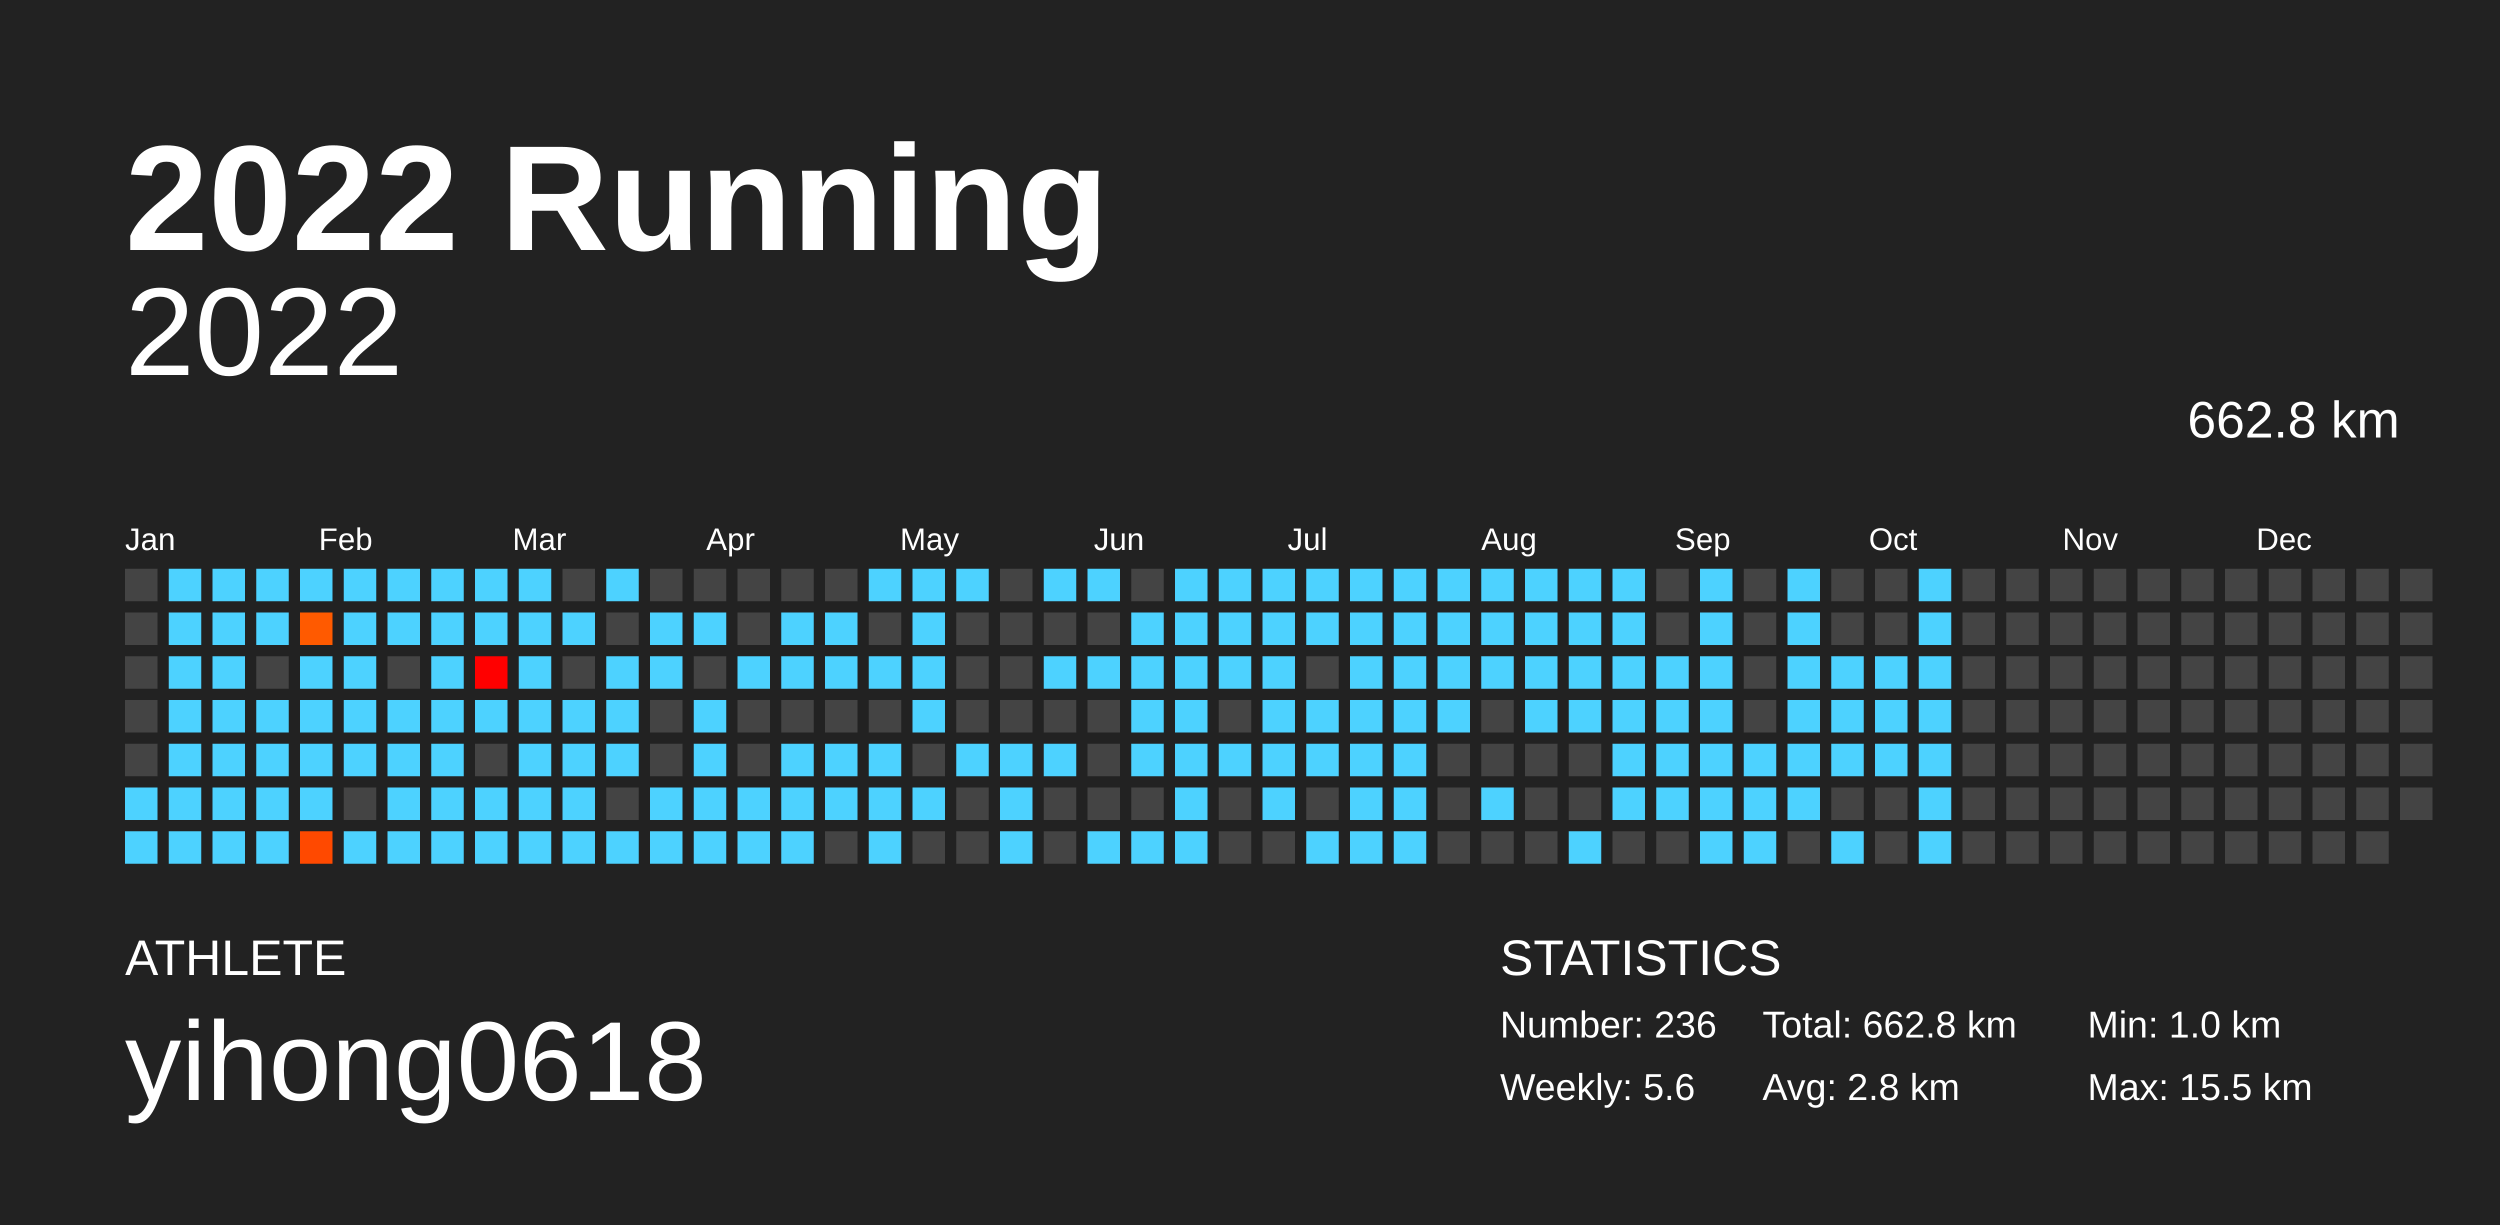
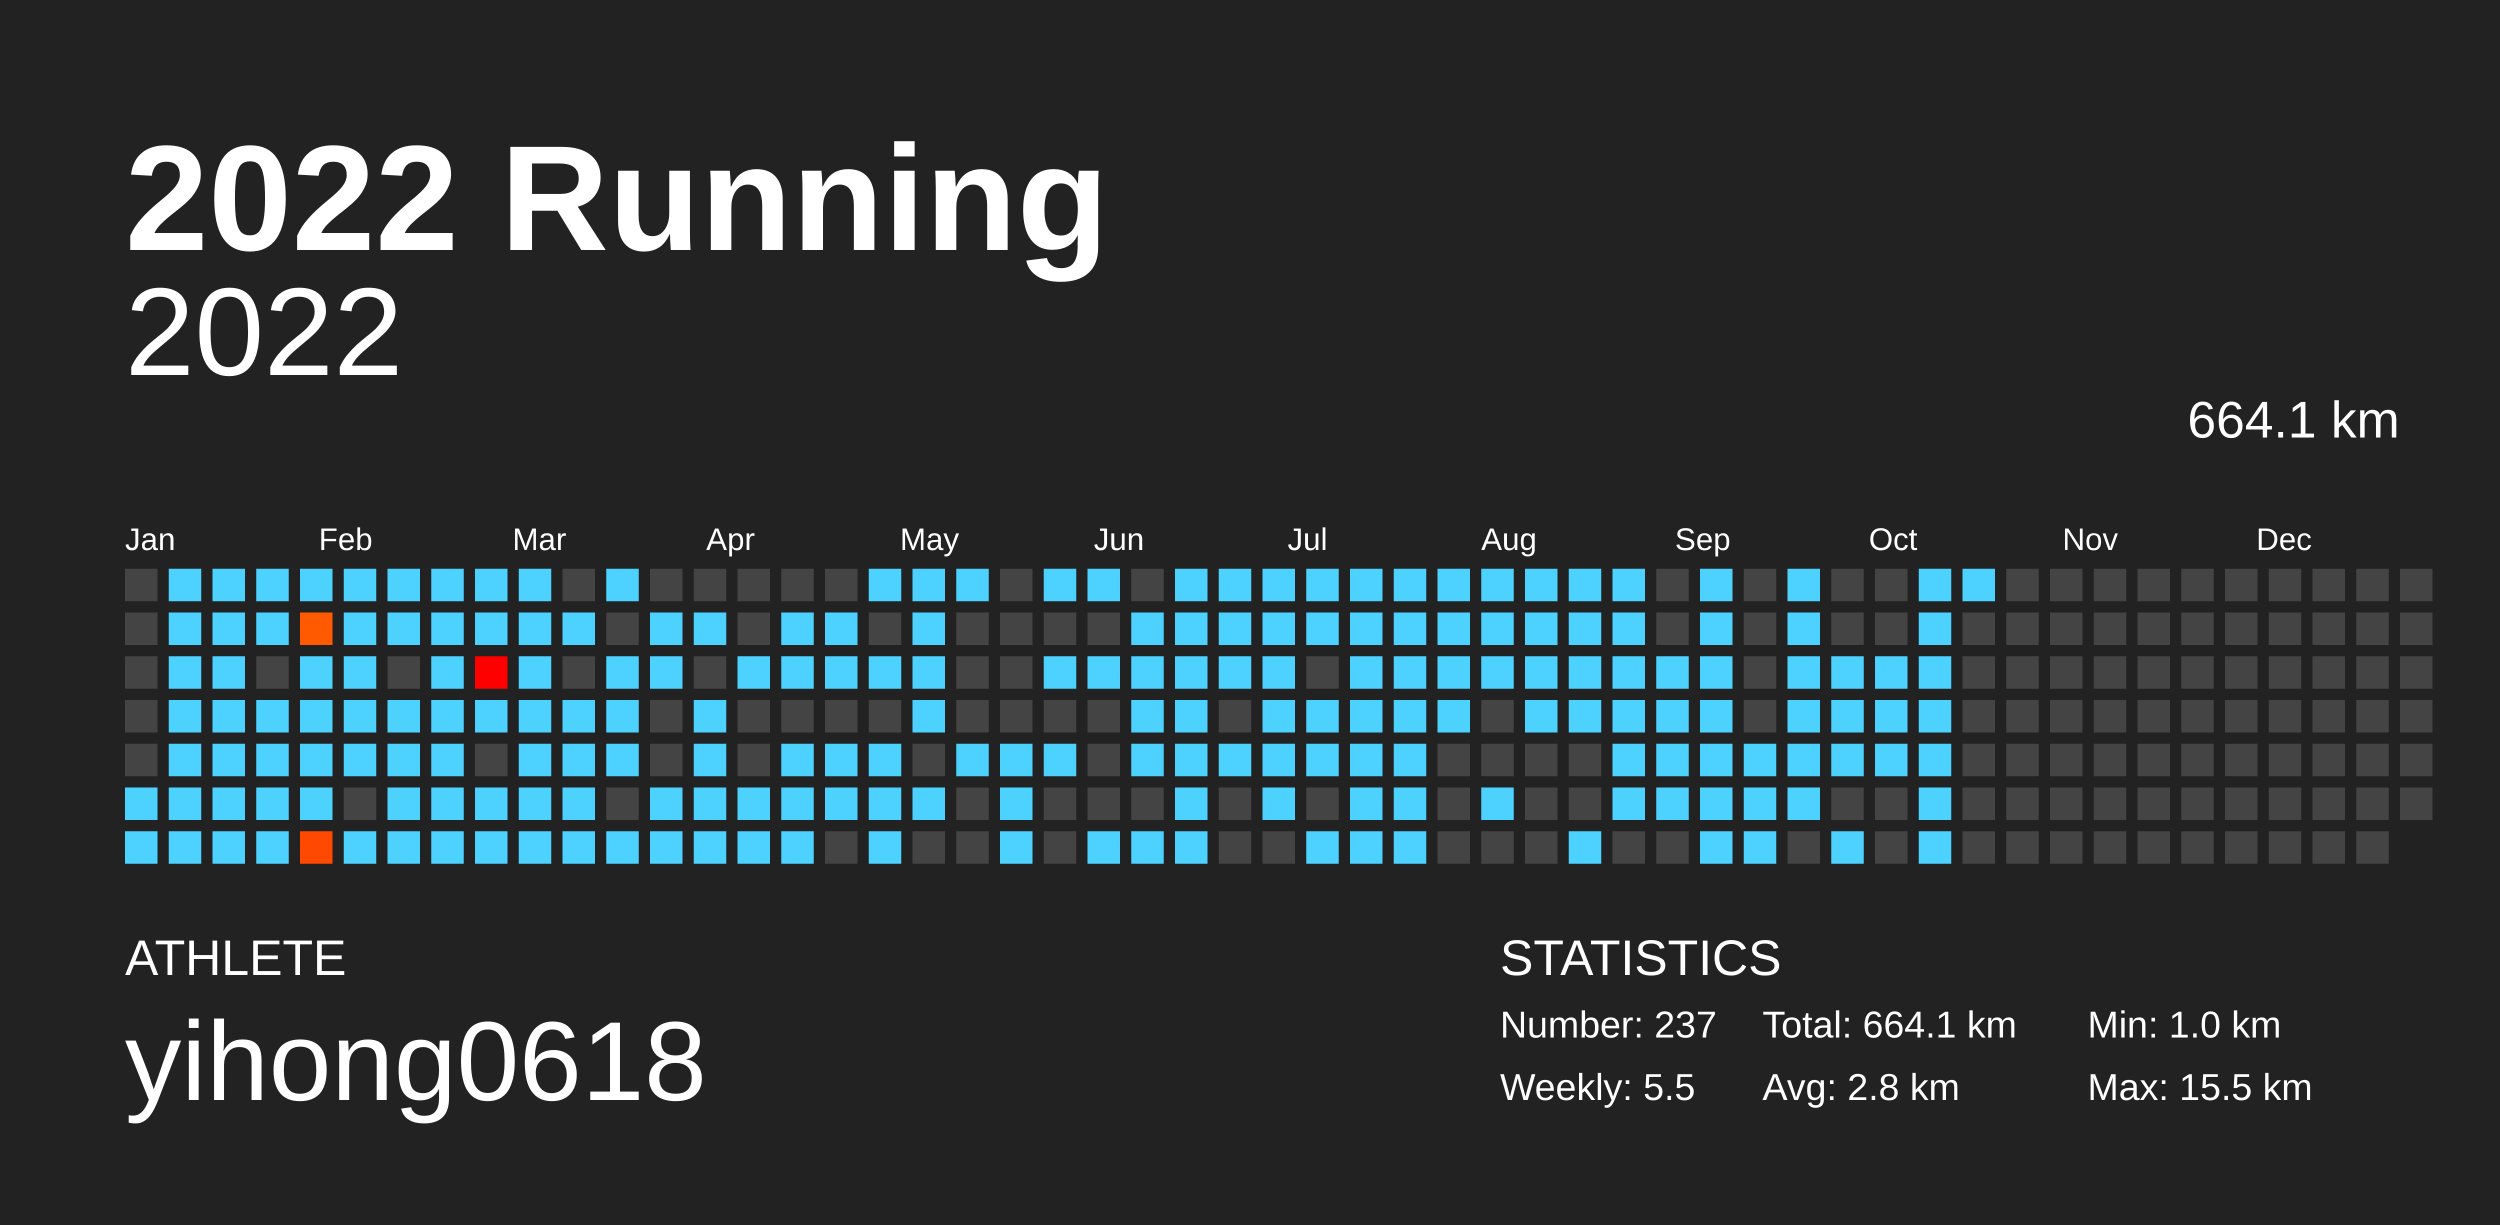
<svg xmlns="http://www.w3.org/2000/svg" baseProfile="full" height="98mm" version="1.1" viewBox="0,0,200,98" width="200mm">
  <defs />
  <rect fill="#222222" height="98" width="200" x="0" y="0" />
  <text fill="#FFFFFF" style="font-size:12px; font-family:Arial; font-weight:bold;" x="10" y="20">2022 Running</text>
  <text fill="#FFFFFF" style="font-size:4px; font-family:Arial" x="10" y="78">ATHLETE</text>
  <text fill="#FFFFFF" style="font-size:9px; font-family:Arial" x="10" y="88">yihong0618</text>
  <text fill="#FFFFFF" style="font-size:4px; font-family:Arial" x="120" y="78">STATISTICS</text>
-   <text fill="#FFFFFF" style="font-size:3px; font-family:Arial" x="120" y="83">Number: 236</text>
-   <text fill="#FFFFFF" style="font-size:3px; font-family:Arial" x="120" y="88">Weekly: 5.6</text>
-   <text fill="#FFFFFF" style="font-size:3px; font-family:Arial" x="141" y="83">Total: 662.8 km</text>
+   <text fill="#FFFFFF" style="font-size:3px; font-family:Arial" x="120" y="83">Number: 237</text>
+   <text fill="#FFFFFF" style="font-size:3px; font-family:Arial" x="120" y="88">Weekly: 5.5</text>
+   <text fill="#FFFFFF" style="font-size:3px; font-family:Arial" x="141" y="83">Total: 664.1 km</text>
  <text fill="#FFFFFF" style="font-size:3px; font-family:Arial" x="141" y="88">Avg: 2.8 km</text>
  <text fill="#FFFFFF" style="font-size:3px; font-family:Arial" x="167" y="83">Min: 1.0 km</text>
  <text fill="#FFFFFF" style="font-size:3px; font-family:Arial" x="167" y="88">Max: 15.5 km</text>
  <text alignment-baseline="hanging" fill="#FFFFFF" style="font-size:10.0px; font-family:Arial;" x="10" y="30">2022</text>
-   <text alignment-baseline="hanging" fill="#FFFFFF" style="font-size:4.125px; font-family:Arial;" x="175" y="35">662.8 km</text>
+   <text alignment-baseline="hanging" fill="#FFFFFF" style="font-size:4.125px; font-family:Arial;" x="175" y="35">664.1 km</text>
  <text fill="#FFFFFF" style="font-size:2.5px; font-family:Arial" x="10.0" y="44">Jan</text>
  <text fill="#FFFFFF" style="font-size:2.5px; font-family:Arial" x="25.5" y="44">Feb</text>
  <text fill="#FFFFFF" style="font-size:2.5px; font-family:Arial" x="41.0" y="44">Mar</text>
  <text fill="#FFFFFF" style="font-size:2.5px; font-family:Arial" x="56.5" y="44">Apr</text>
  <text fill="#FFFFFF" style="font-size:2.5px; font-family:Arial" x="72.0" y="44">May</text>
  <text fill="#FFFFFF" style="font-size:2.5px; font-family:Arial" x="87.5" y="44">Jun</text>
  <text fill="#FFFFFF" style="font-size:2.5px; font-family:Arial" x="103.0" y="44">Jul</text>
  <text fill="#FFFFFF" style="font-size:2.5px; font-family:Arial" x="118.5" y="44">Aug</text>
  <text fill="#FFFFFF" style="font-size:2.5px; font-family:Arial" x="134.0" y="44">Sep</text>
  <text fill="#FFFFFF" style="font-size:2.5px; font-family:Arial" x="149.5" y="44">Oct</text>
  <text fill="#FFFFFF" style="font-size:2.5px; font-family:Arial" x="165.0" y="44">Nov</text>
  <text fill="#FFFFFF" style="font-size:2.5px; font-family:Arial" x="180.5" y="44">Dec</text>
  <rect fill="#444444" height="2.6" width="2.6" x="10.0" y="45.5" />
  <rect fill="#444444" height="2.6" width="2.6" x="10.0" y="49.0" />
  <rect fill="#444444" height="2.6" width="2.6" x="10.0" y="52.5" />
  <rect fill="#444444" height="2.6" width="2.6" x="10.0" y="56.0" />
  <rect fill="#444444" height="2.6" width="2.6" x="10.0" y="59.5" />
  <rect fill="#4dd2ff" height="2.6" width="2.6" x="10.0" y="63.0" />
  <rect fill="#4dd2ff" height="2.6" width="2.6" x="10.0" y="66.5" />
  <rect fill="#4dd2ff" height="2.6" width="2.6" x="13.5" y="45.5" />
  <rect fill="#4dd2ff" height="2.6" width="2.6" x="13.5" y="49.0" />
  <rect fill="#4dd2ff" height="2.6" width="2.6" x="13.5" y="52.5" />
  <rect fill="#4dd2ff" height="2.6" width="2.6" x="13.5" y="56.0" />
  <rect fill="#4dd2ff" height="2.6" width="2.6" x="13.5" y="59.5" />
  <rect fill="#4dd2ff" height="2.6" width="2.6" x="13.5" y="63.0" />
  <rect fill="#4dd2ff" height="2.6" width="2.6" x="13.5" y="66.5" />
  <rect fill="#4dd2ff" height="2.6" width="2.6" x="17.0" y="45.5" />
  <rect fill="#4dd2ff" height="2.6" width="2.6" x="17.0" y="49.0" />
  <rect fill="#4dd2ff" height="2.6" width="2.6" x="17.0" y="52.5" />
  <rect fill="#4dd2ff" height="2.6" width="2.6" x="17.0" y="56.0" />
  <rect fill="#4dd2ff" height="2.6" width="2.6" x="17.0" y="59.5" />
  <rect fill="#4dd2ff" height="2.6" width="2.6" x="17.0" y="63.0" />
  <rect fill="#4dd2ff" height="2.6" width="2.6" x="17.0" y="66.5" />
  <rect fill="#4dd2ff" height="2.6" width="2.6" x="20.5" y="45.5" />
  <rect fill="#4dd2ff" height="2.6" width="2.6" x="20.5" y="49.0" />
  <rect fill="#444444" height="2.6" width="2.6" x="20.5" y="52.5" />
  <rect fill="#4dd2ff" height="2.6" width="2.6" x="20.5" y="56.0" />
  <rect fill="#4dd2ff" height="2.6" width="2.6" x="20.5" y="59.5" />
  <rect fill="#4dd2ff" height="2.6" width="2.6" x="20.5" y="63.0" />
  <rect fill="#4dd2ff" height="2.6" width="2.6" x="20.5" y="66.5" />
  <rect fill="#4dd2ff" height="2.6" width="2.6" x="24.0" y="45.5" />
  <rect fill="#ff5a00" height="2.6" width="2.6" x="24.0" y="49.0" />
  <rect fill="#4dd2ff" height="2.6" width="2.6" x="24.0" y="52.5" />
  <rect fill="#4dd2ff" height="2.6" width="2.6" x="24.0" y="56.0" />
  <rect fill="#4dd2ff" height="2.6" width="2.6" x="24.0" y="59.5" />
  <rect fill="#4dd2ff" height="2.6" width="2.6" x="24.0" y="63.0" />
  <rect fill="#ff4900" height="2.6" width="2.6" x="24.0" y="66.5" />
  <rect fill="#4dd2ff" height="2.6" width="2.6" x="27.5" y="45.5" />
  <rect fill="#4dd2ff" height="2.6" width="2.6" x="27.5" y="49.0" />
  <rect fill="#4dd2ff" height="2.6" width="2.6" x="27.5" y="52.5" />
  <rect fill="#4dd2ff" height="2.6" width="2.6" x="27.5" y="56.0" />
  <rect fill="#4dd2ff" height="2.6" width="2.6" x="27.5" y="59.5" />
  <rect fill="#444444" height="2.6" width="2.6" x="27.5" y="63.0" />
  <rect fill="#4dd2ff" height="2.6" width="2.6" x="27.5" y="66.5" />
  <rect fill="#4dd2ff" height="2.6" width="2.6" x="31.0" y="45.5" />
  <rect fill="#4dd2ff" height="2.6" width="2.6" x="31.0" y="49.0" />
  <rect fill="#444444" height="2.6" width="2.6" x="31.0" y="52.5" />
  <rect fill="#4dd2ff" height="2.6" width="2.6" x="31.0" y="56.0" />
  <rect fill="#4dd2ff" height="2.6" width="2.6" x="31.0" y="59.5" />
  <rect fill="#4dd2ff" height="2.6" width="2.6" x="31.0" y="63.0" />
  <rect fill="#4dd2ff" height="2.6" width="2.6" x="31.0" y="66.5" />
  <rect fill="#4dd2ff" height="2.6" width="2.6" x="34.5" y="45.5" />
  <rect fill="#4dd2ff" height="2.6" width="2.6" x="34.5" y="49.0" />
  <rect fill="#4dd2ff" height="2.6" width="2.6" x="34.5" y="52.5" />
  <rect fill="#4dd2ff" height="2.6" width="2.6" x="34.5" y="56.0" />
  <rect fill="#4dd2ff" height="2.6" width="2.6" x="34.5" y="59.5" />
  <rect fill="#4dd2ff" height="2.6" width="2.6" x="34.5" y="63.0" />
  <rect fill="#4dd2ff" height="2.6" width="2.6" x="34.5" y="66.5" />
  <rect fill="#4dd2ff" height="2.6" width="2.6" x="38.0" y="45.5" />
  <rect fill="#4dd2ff" height="2.6" width="2.6" x="38.0" y="49.0" />
  <rect fill="#ff0000" height="2.6" width="2.6" x="38.0" y="52.5" />
  <rect fill="#4dd2ff" height="2.6" width="2.6" x="38.0" y="56.0" />
  <rect fill="#444444" height="2.6" width="2.6" x="38.0" y="59.5" />
  <rect fill="#4dd2ff" height="2.6" width="2.6" x="38.0" y="63.0" />
  <rect fill="#4dd2ff" height="2.6" width="2.6" x="38.0" y="66.5" />
  <rect fill="#4dd2ff" height="2.6" width="2.6" x="41.5" y="45.5" />
  <rect fill="#4dd2ff" height="2.6" width="2.6" x="41.5" y="49.0" />
  <rect fill="#4dd2ff" height="2.6" width="2.6" x="41.5" y="52.5" />
  <rect fill="#4dd2ff" height="2.6" width="2.6" x="41.5" y="56.0" />
  <rect fill="#4dd2ff" height="2.6" width="2.6" x="41.5" y="59.5" />
  <rect fill="#4dd2ff" height="2.6" width="2.6" x="41.5" y="63.0" />
  <rect fill="#4dd2ff" height="2.6" width="2.6" x="41.5" y="66.5" />
  <rect fill="#444444" height="2.6" width="2.6" x="45.0" y="45.5" />
  <rect fill="#4dd2ff" height="2.6" width="2.6" x="45.0" y="49.0" />
  <rect fill="#444444" height="2.6" width="2.6" x="45.0" y="52.5" />
  <rect fill="#4dd2ff" height="2.6" width="2.6" x="45.0" y="56.0" />
  <rect fill="#4dd2ff" height="2.6" width="2.6" x="45.0" y="59.5" />
  <rect fill="#4dd2ff" height="2.6" width="2.6" x="45.0" y="63.0" />
  <rect fill="#4dd2ff" height="2.6" width="2.6" x="45.0" y="66.5" />
  <rect fill="#4dd2ff" height="2.6" width="2.6" x="48.5" y="45.5" />
  <rect fill="#444444" height="2.6" width="2.6" x="48.5" y="49.0" />
  <rect fill="#4dd2ff" height="2.6" width="2.6" x="48.5" y="52.5" />
  <rect fill="#4dd2ff" height="2.6" width="2.6" x="48.5" y="56.0" />
  <rect fill="#4dd2ff" height="2.6" width="2.6" x="48.5" y="59.5" />
  <rect fill="#444444" height="2.6" width="2.6" x="48.5" y="63.0" />
  <rect fill="#4dd2ff" height="2.6" width="2.6" x="48.5" y="66.5" />
  <rect fill="#444444" height="2.6" width="2.6" x="52.0" y="45.5" />
  <rect fill="#4dd2ff" height="2.6" width="2.6" x="52.0" y="49.0" />
  <rect fill="#4dd2ff" height="2.6" width="2.6" x="52.0" y="52.5" />
  <rect fill="#444444" height="2.6" width="2.6" x="52.0" y="56.0" />
  <rect fill="#444444" height="2.6" width="2.6" x="52.0" y="59.5" />
  <rect fill="#4dd2ff" height="2.6" width="2.6" x="52.0" y="63.0" />
  <rect fill="#4dd2ff" height="2.6" width="2.6" x="52.0" y="66.5" />
  <rect fill="#444444" height="2.6" width="2.6" x="55.5" y="45.5" />
  <rect fill="#4dd2ff" height="2.6" width="2.6" x="55.5" y="49.0" />
  <rect fill="#444444" height="2.6" width="2.6" x="55.5" y="52.5" />
  <rect fill="#4dd2ff" height="2.6" width="2.6" x="55.5" y="56.0" />
  <rect fill="#4dd2ff" height="2.6" width="2.6" x="55.5" y="59.5" />
  <rect fill="#4dd2ff" height="2.6" width="2.6" x="55.5" y="63.0" />
  <rect fill="#4dd2ff" height="2.6" width="2.6" x="55.5" y="66.5" />
  <rect fill="#444444" height="2.6" width="2.6" x="59.0" y="45.5" />
  <rect fill="#444444" height="2.6" width="2.6" x="59.0" y="49.0" />
  <rect fill="#4dd2ff" height="2.6" width="2.6" x="59.0" y="52.5" />
  <rect fill="#444444" height="2.6" width="2.6" x="59.0" y="56.0" />
  <rect fill="#444444" height="2.6" width="2.6" x="59.0" y="59.5" />
  <rect fill="#4dd2ff" height="2.6" width="2.6" x="59.0" y="63.0" />
  <rect fill="#4dd2ff" height="2.6" width="2.6" x="59.0" y="66.5" />
  <rect fill="#444444" height="2.6" width="2.6" x="62.5" y="45.5" />
  <rect fill="#4dd2ff" height="2.6" width="2.6" x="62.5" y="49.0" />
  <rect fill="#4dd2ff" height="2.6" width="2.6" x="62.5" y="52.5" />
  <rect fill="#444444" height="2.6" width="2.6" x="62.5" y="56.0" />
  <rect fill="#4dd2ff" height="2.6" width="2.6" x="62.5" y="59.5" />
  <rect fill="#4dd2ff" height="2.6" width="2.6" x="62.5" y="63.0" />
  <rect fill="#4dd2ff" height="2.6" width="2.6" x="62.5" y="66.5" />
  <rect fill="#444444" height="2.6" width="2.6" x="66.0" y="45.5" />
  <rect fill="#4dd2ff" height="2.6" width="2.6" x="66.0" y="49.0" />
  <rect fill="#4dd2ff" height="2.6" width="2.6" x="66.0" y="52.5" />
  <rect fill="#444444" height="2.6" width="2.6" x="66.0" y="56.0" />
  <rect fill="#4dd2ff" height="2.6" width="2.6" x="66.0" y="59.5" />
  <rect fill="#4dd2ff" height="2.6" width="2.6" x="66.0" y="63.0" />
  <rect fill="#444444" height="2.6" width="2.6" x="66.0" y="66.5" />
  <rect fill="#4dd2ff" height="2.6" width="2.6" x="69.5" y="45.5" />
  <rect fill="#444444" height="2.6" width="2.6" x="69.5" y="49.0" />
  <rect fill="#4dd2ff" height="2.6" width="2.6" x="69.5" y="52.5" />
  <rect fill="#444444" height="2.6" width="2.6" x="69.5" y="56.0" />
  <rect fill="#4dd2ff" height="2.6" width="2.6" x="69.5" y="59.5" />
  <rect fill="#4dd2ff" height="2.6" width="2.6" x="69.5" y="63.0" />
  <rect fill="#4dd2ff" height="2.6" width="2.6" x="69.5" y="66.5" />
  <rect fill="#4dd2ff" height="2.6" width="2.6" x="73.0" y="45.5" />
  <rect fill="#4dd2ff" height="2.6" width="2.6" x="73.0" y="49.0" />
  <rect fill="#4dd2ff" height="2.6" width="2.6" x="73.0" y="52.5" />
  <rect fill="#4dd2ff" height="2.6" width="2.6" x="73.0" y="56.0" />
  <rect fill="#444444" height="2.6" width="2.6" x="73.0" y="59.5" />
  <rect fill="#4dd2ff" height="2.6" width="2.6" x="73.0" y="63.0" />
  <rect fill="#444444" height="2.6" width="2.6" x="73.0" y="66.5" />
  <rect fill="#4dd2ff" height="2.6" width="2.6" x="76.5" y="45.5" />
  <rect fill="#444444" height="2.6" width="2.6" x="76.5" y="49.0" />
  <rect fill="#444444" height="2.6" width="2.6" x="76.5" y="52.5" />
  <rect fill="#444444" height="2.6" width="2.6" x="76.5" y="56.0" />
  <rect fill="#4dd2ff" height="2.6" width="2.6" x="76.5" y="59.5" />
  <rect fill="#444444" height="2.6" width="2.6" x="76.5" y="63.0" />
  <rect fill="#444444" height="2.6" width="2.6" x="76.5" y="66.5" />
  <rect fill="#444444" height="2.6" width="2.6" x="80.0" y="45.5" />
  <rect fill="#444444" height="2.6" width="2.6" x="80.0" y="49.0" />
  <rect fill="#444444" height="2.6" width="2.6" x="80.0" y="52.5" />
  <rect fill="#444444" height="2.6" width="2.6" x="80.0" y="56.0" />
  <rect fill="#4dd2ff" height="2.6" width="2.6" x="80.0" y="59.5" />
  <rect fill="#4dd2ff" height="2.6" width="2.6" x="80.0" y="63.0" />
  <rect fill="#4dd2ff" height="2.6" width="2.6" x="80.0" y="66.5" />
  <rect fill="#4dd2ff" height="2.6" width="2.6" x="83.5" y="45.5" />
  <rect fill="#444444" height="2.6" width="2.6" x="83.5" y="49.0" />
  <rect fill="#4dd2ff" height="2.6" width="2.6" x="83.5" y="52.5" />
  <rect fill="#444444" height="2.6" width="2.6" x="83.5" y="56.0" />
  <rect fill="#4dd2ff" height="2.6" width="2.6" x="83.5" y="59.5" />
  <rect fill="#444444" height="2.6" width="2.6" x="83.5" y="63.0" />
  <rect fill="#444444" height="2.6" width="2.6" x="83.5" y="66.5" />
  <rect fill="#4dd2ff" height="2.6" width="2.6" x="87.0" y="45.5" />
  <rect fill="#444444" height="2.6" width="2.6" x="87.0" y="49.0" />
  <rect fill="#4dd2ff" height="2.6" width="2.6" x="87.0" y="52.5" />
  <rect fill="#444444" height="2.6" width="2.6" x="87.0" y="56.0" />
  <rect fill="#444444" height="2.6" width="2.6" x="87.0" y="59.5" />
  <rect fill="#444444" height="2.6" width="2.6" x="87.0" y="63.0" />
  <rect fill="#4dd2ff" height="2.6" width="2.6" x="87.0" y="66.5" />
  <rect fill="#444444" height="2.6" width="2.6" x="90.5" y="45.5" />
  <rect fill="#4dd2ff" height="2.6" width="2.6" x="90.5" y="49.0" />
  <rect fill="#4dd2ff" height="2.6" width="2.6" x="90.5" y="52.5" />
  <rect fill="#4dd2ff" height="2.6" width="2.6" x="90.5" y="56.0" />
  <rect fill="#4dd2ff" height="2.6" width="2.6" x="90.5" y="59.5" />
  <rect fill="#444444" height="2.6" width="2.6" x="90.5" y="63.0" />
  <rect fill="#4dd2ff" height="2.6" width="2.6" x="90.5" y="66.5" />
  <rect fill="#4dd2ff" height="2.6" width="2.6" x="94.0" y="45.5" />
  <rect fill="#4dd2ff" height="2.6" width="2.6" x="94.0" y="49.0" />
  <rect fill="#4dd2ff" height="2.6" width="2.6" x="94.0" y="52.5" />
  <rect fill="#4dd2ff" height="2.6" width="2.6" x="94.0" y="56.0" />
  <rect fill="#4dd2ff" height="2.6" width="2.6" x="94.0" y="59.5" />
  <rect fill="#4dd2ff" height="2.6" width="2.6" x="94.0" y="63.0" />
  <rect fill="#4dd2ff" height="2.6" width="2.6" x="94.0" y="66.5" />
  <rect fill="#4dd2ff" height="2.6" width="2.6" x="97.5" y="45.5" />
  <rect fill="#4dd2ff" height="2.6" width="2.6" x="97.5" y="49.0" />
  <rect fill="#4dd2ff" height="2.6" width="2.6" x="97.5" y="52.5" />
  <rect fill="#444444" height="2.6" width="2.6" x="97.5" y="56.0" />
  <rect fill="#4dd2ff" height="2.6" width="2.6" x="97.5" y="59.5" />
  <rect fill="#444444" height="2.6" width="2.6" x="97.5" y="63.0" />
  <rect fill="#444444" height="2.6" width="2.6" x="97.5" y="66.5" />
  <rect fill="#4dd2ff" height="2.6" width="2.6" x="101.0" y="45.5" />
  <rect fill="#4dd2ff" height="2.6" width="2.6" x="101.0" y="49.0" />
  <rect fill="#4dd2ff" height="2.6" width="2.6" x="101.0" y="52.5" />
  <rect fill="#4dd2ff" height="2.6" width="2.6" x="101.0" y="56.0" />
  <rect fill="#4dd2ff" height="2.6" width="2.6" x="101.0" y="59.5" />
  <rect fill="#4dd2ff" height="2.6" width="2.6" x="101.0" y="63.0" />
  <rect fill="#444444" height="2.6" width="2.6" x="101.0" y="66.5" />
  <rect fill="#4dd2ff" height="2.6" width="2.6" x="104.5" y="45.5" />
  <rect fill="#4dd2ff" height="2.6" width="2.6" x="104.5" y="49.0" />
  <rect fill="#444444" height="2.6" width="2.6" x="104.5" y="52.5" />
  <rect fill="#4dd2ff" height="2.6" width="2.6" x="104.5" y="56.0" />
  <rect fill="#4dd2ff" height="2.6" width="2.6" x="104.5" y="59.5" />
  <rect fill="#444444" height="2.6" width="2.6" x="104.5" y="63.0" />
  <rect fill="#4dd2ff" height="2.6" width="2.6" x="104.5" y="66.5" />
  <rect fill="#4dd2ff" height="2.6" width="2.6" x="108.0" y="45.5" />
  <rect fill="#4dd2ff" height="2.6" width="2.6" x="108.0" y="49.0" />
  <rect fill="#4dd2ff" height="2.6" width="2.6" x="108.0" y="52.5" />
  <rect fill="#4dd2ff" height="2.6" width="2.6" x="108.0" y="56.0" />
  <rect fill="#4dd2ff" height="2.6" width="2.6" x="108.0" y="59.5" />
  <rect fill="#4dd2ff" height="2.6" width="2.6" x="108.0" y="63.0" />
  <rect fill="#4dd2ff" height="2.6" width="2.6" x="108.0" y="66.5" />
  <rect fill="#4dd2ff" height="2.6" width="2.6" x="111.5" y="45.5" />
  <rect fill="#4dd2ff" height="2.6" width="2.6" x="111.5" y="49.0" />
  <rect fill="#4dd2ff" height="2.6" width="2.6" x="111.5" y="52.5" />
  <rect fill="#4dd2ff" height="2.6" width="2.6" x="111.5" y="56.0" />
  <rect fill="#4dd2ff" height="2.6" width="2.6" x="111.5" y="59.5" />
  <rect fill="#4dd2ff" height="2.6" width="2.6" x="111.5" y="63.0" />
  <rect fill="#4dd2ff" height="2.6" width="2.6" x="111.5" y="66.5" />
  <rect fill="#4dd2ff" height="2.6" width="2.6" x="115.0" y="45.5" />
  <rect fill="#4dd2ff" height="2.6" width="2.6" x="115.0" y="49.0" />
  <rect fill="#4dd2ff" height="2.6" width="2.6" x="115.0" y="52.5" />
  <rect fill="#4dd2ff" height="2.6" width="2.6" x="115.0" y="56.0" />
  <rect fill="#444444" height="2.6" width="2.6" x="115.0" y="59.5" />
  <rect fill="#444444" height="2.6" width="2.6" x="115.0" y="63.0" />
  <rect fill="#444444" height="2.6" width="2.6" x="115.0" y="66.5" />
  <rect fill="#4dd2ff" height="2.6" width="2.6" x="118.5" y="45.5" />
  <rect fill="#4dd2ff" height="2.6" width="2.6" x="118.5" y="49.0" />
  <rect fill="#4dd2ff" height="2.6" width="2.6" x="118.5" y="52.5" />
  <rect fill="#444444" height="2.6" width="2.6" x="118.5" y="56.0" />
  <rect fill="#444444" height="2.6" width="2.6" x="118.5" y="59.5" />
  <rect fill="#4dd2ff" height="2.6" width="2.6" x="118.5" y="63.0" />
  <rect fill="#444444" height="2.6" width="2.6" x="118.5" y="66.5" />
  <rect fill="#4dd2ff" height="2.6" width="2.6" x="122.0" y="45.5" />
  <rect fill="#4dd2ff" height="2.6" width="2.6" x="122.0" y="49.0" />
  <rect fill="#4dd2ff" height="2.6" width="2.6" x="122.0" y="52.5" />
  <rect fill="#4dd2ff" height="2.6" width="2.6" x="122.0" y="56.0" />
  <rect fill="#444444" height="2.6" width="2.6" x="122.0" y="59.5" />
  <rect fill="#444444" height="2.6" width="2.6" x="122.0" y="63.0" />
  <rect fill="#444444" height="2.6" width="2.6" x="122.0" y="66.5" />
  <rect fill="#4dd2ff" height="2.6" width="2.6" x="125.5" y="45.5" />
  <rect fill="#4dd2ff" height="2.6" width="2.6" x="125.5" y="49.0" />
  <rect fill="#4dd2ff" height="2.6" width="2.6" x="125.5" y="52.5" />
  <rect fill="#4dd2ff" height="2.6" width="2.6" x="125.5" y="56.0" />
  <rect fill="#444444" height="2.6" width="2.6" x="125.5" y="59.5" />
  <rect fill="#444444" height="2.6" width="2.6" x="125.5" y="63.0" />
  <rect fill="#4dd2ff" height="2.6" width="2.6" x="125.5" y="66.5" />
  <rect fill="#4dd2ff" height="2.6" width="2.6" x="129.0" y="45.5" />
  <rect fill="#4dd2ff" height="2.6" width="2.6" x="129.0" y="49.0" />
  <rect fill="#4dd2ff" height="2.6" width="2.6" x="129.0" y="52.5" />
  <rect fill="#4dd2ff" height="2.6" width="2.6" x="129.0" y="56.0" />
  <rect fill="#4dd2ff" height="2.6" width="2.6" x="129.0" y="59.5" />
  <rect fill="#4dd2ff" height="2.6" width="2.6" x="129.0" y="63.0" />
  <rect fill="#444444" height="2.6" width="2.6" x="129.0" y="66.5" />
  <rect fill="#444444" height="2.6" width="2.6" x="132.5" y="45.5" />
  <rect fill="#444444" height="2.6" width="2.6" x="132.5" y="49.0" />
  <rect fill="#4dd2ff" height="2.6" width="2.6" x="132.5" y="52.5" />
  <rect fill="#4dd2ff" height="2.6" width="2.6" x="132.5" y="56.0" />
  <rect fill="#4dd2ff" height="2.6" width="2.6" x="132.5" y="59.5" />
  <rect fill="#4dd2ff" height="2.6" width="2.6" x="132.5" y="63.0" />
  <rect fill="#444444" height="2.6" width="2.6" x="132.5" y="66.5" />
  <rect fill="#4dd2ff" height="2.6" width="2.6" x="136.0" y="45.5" />
  <rect fill="#4dd2ff" height="2.6" width="2.6" x="136.0" y="49.0" />
  <rect fill="#4dd2ff" height="2.6" width="2.6" x="136.0" y="52.5" />
  <rect fill="#4dd2ff" height="2.6" width="2.6" x="136.0" y="56.0" />
  <rect fill="#4dd2ff" height="2.6" width="2.6" x="136.0" y="59.5" />
  <rect fill="#4dd2ff" height="2.6" width="2.6" x="136.0" y="63.0" />
  <rect fill="#4dd2ff" height="2.6" width="2.6" x="136.0" y="66.5" />
  <rect fill="#444444" height="2.6" width="2.6" x="139.5" y="45.5" />
  <rect fill="#444444" height="2.6" width="2.6" x="139.5" y="49.0" />
  <rect fill="#444444" height="2.6" width="2.6" x="139.5" y="52.5" />
  <rect fill="#444444" height="2.6" width="2.6" x="139.5" y="56.0" />
  <rect fill="#4dd2ff" height="2.6" width="2.6" x="139.5" y="59.5" />
  <rect fill="#4dd2ff" height="2.6" width="2.6" x="139.5" y="63.0" />
  <rect fill="#4dd2ff" height="2.6" width="2.6" x="139.5" y="66.5" />
  <rect fill="#4dd2ff" height="2.6" width="2.6" x="143.0" y="45.5" />
  <rect fill="#4dd2ff" height="2.6" width="2.6" x="143.0" y="49.0" />
  <rect fill="#4dd2ff" height="2.6" width="2.6" x="143.0" y="52.5" />
  <rect fill="#4dd2ff" height="2.6" width="2.6" x="143.0" y="56.0" />
  <rect fill="#4dd2ff" height="2.6" width="2.6" x="143.0" y="59.5" />
  <rect fill="#4dd2ff" height="2.6" width="2.6" x="143.0" y="63.0" />
  <rect fill="#444444" height="2.6" width="2.6" x="143.0" y="66.5" />
  <rect fill="#444444" height="2.6" width="2.6" x="146.5" y="45.5" />
  <rect fill="#444444" height="2.6" width="2.6" x="146.5" y="49.0" />
  <rect fill="#4dd2ff" height="2.6" width="2.6" x="146.5" y="52.5" />
  <rect fill="#4dd2ff" height="2.6" width="2.6" x="146.5" y="56.0" />
  <rect fill="#4dd2ff" height="2.6" width="2.6" x="146.5" y="59.5" />
  <rect fill="#444444" height="2.6" width="2.6" x="146.5" y="63.0" />
  <rect fill="#4dd2ff" height="2.6" width="2.6" x="146.5" y="66.5" />
  <rect fill="#444444" height="2.6" width="2.6" x="150.0" y="45.5" />
  <rect fill="#444444" height="2.6" width="2.6" x="150.0" y="49.0" />
  <rect fill="#4dd2ff" height="2.6" width="2.6" x="150.0" y="52.5" />
  <rect fill="#4dd2ff" height="2.6" width="2.6" x="150.0" y="56.0" />
  <rect fill="#4dd2ff" height="2.6" width="2.6" x="150.0" y="59.5" />
  <rect fill="#444444" height="2.6" width="2.6" x="150.0" y="63.0" />
  <rect fill="#444444" height="2.6" width="2.6" x="150.0" y="66.5" />
  <rect fill="#4dd2ff" height="2.6" width="2.6" x="153.5" y="45.5" />
  <rect fill="#4dd2ff" height="2.6" width="2.6" x="153.5" y="49.0" />
  <rect fill="#4dd2ff" height="2.6" width="2.6" x="153.5" y="52.5" />
  <rect fill="#4dd2ff" height="2.6" width="2.6" x="153.5" y="56.0" />
  <rect fill="#4dd2ff" height="2.6" width="2.6" x="153.5" y="59.5" />
  <rect fill="#4dd2ff" height="2.6" width="2.6" x="153.5" y="63.0" />
  <rect fill="#4dd2ff" height="2.6" width="2.6" x="153.5" y="66.5" />
-   <rect fill="#444444" height="2.6" width="2.6" x="157.0" y="45.5" />
+   <rect fill="#4dd2ff" height="2.6" width="2.6" x="157.0" y="45.5" />
  <rect fill="#444444" height="2.6" width="2.6" x="157.0" y="49.0" />
  <rect fill="#444444" height="2.6" width="2.6" x="157.0" y="52.5" />
  <rect fill="#444444" height="2.6" width="2.6" x="157.0" y="56.0" />
  <rect fill="#444444" height="2.6" width="2.6" x="157.0" y="59.5" />
  <rect fill="#444444" height="2.6" width="2.6" x="157.0" y="63.0" />
  <rect fill="#444444" height="2.6" width="2.6" x="157.0" y="66.5" />
  <rect fill="#444444" height="2.6" width="2.6" x="160.5" y="45.5" />
  <rect fill="#444444" height="2.6" width="2.6" x="160.5" y="49.0" />
  <rect fill="#444444" height="2.6" width="2.6" x="160.5" y="52.5" />
  <rect fill="#444444" height="2.6" width="2.6" x="160.5" y="56.0" />
  <rect fill="#444444" height="2.6" width="2.6" x="160.5" y="59.5" />
  <rect fill="#444444" height="2.6" width="2.6" x="160.5" y="63.0" />
  <rect fill="#444444" height="2.6" width="2.6" x="160.5" y="66.5" />
  <rect fill="#444444" height="2.6" width="2.6" x="164.0" y="45.5" />
  <rect fill="#444444" height="2.6" width="2.6" x="164.0" y="49.0" />
  <rect fill="#444444" height="2.6" width="2.6" x="164.0" y="52.5" />
  <rect fill="#444444" height="2.6" width="2.6" x="164.0" y="56.0" />
  <rect fill="#444444" height="2.6" width="2.6" x="164.0" y="59.5" />
  <rect fill="#444444" height="2.6" width="2.6" x="164.0" y="63.0" />
  <rect fill="#444444" height="2.6" width="2.6" x="164.0" y="66.5" />
  <rect fill="#444444" height="2.6" width="2.6" x="167.5" y="45.5" />
  <rect fill="#444444" height="2.6" width="2.6" x="167.5" y="49.0" />
  <rect fill="#444444" height="2.6" width="2.6" x="167.5" y="52.5" />
  <rect fill="#444444" height="2.6" width="2.6" x="167.5" y="56.0" />
  <rect fill="#444444" height="2.6" width="2.6" x="167.5" y="59.5" />
  <rect fill="#444444" height="2.6" width="2.6" x="167.5" y="63.0" />
  <rect fill="#444444" height="2.6" width="2.6" x="167.5" y="66.5" />
  <rect fill="#444444" height="2.6" width="2.6" x="171.0" y="45.5" />
  <rect fill="#444444" height="2.6" width="2.6" x="171.0" y="49.0" />
  <rect fill="#444444" height="2.6" width="2.6" x="171.0" y="52.5" />
  <rect fill="#444444" height="2.6" width="2.6" x="171.0" y="56.0" />
  <rect fill="#444444" height="2.6" width="2.6" x="171.0" y="59.5" />
  <rect fill="#444444" height="2.6" width="2.6" x="171.0" y="63.0" />
  <rect fill="#444444" height="2.6" width="2.6" x="171.0" y="66.5" />
  <rect fill="#444444" height="2.6" width="2.6" x="174.5" y="45.5" />
  <rect fill="#444444" height="2.6" width="2.6" x="174.5" y="49.0" />
  <rect fill="#444444" height="2.6" width="2.6" x="174.5" y="52.5" />
  <rect fill="#444444" height="2.6" width="2.6" x="174.5" y="56.0" />
  <rect fill="#444444" height="2.6" width="2.6" x="174.5" y="59.5" />
  <rect fill="#444444" height="2.6" width="2.6" x="174.5" y="63.0" />
  <rect fill="#444444" height="2.6" width="2.6" x="174.5" y="66.5" />
  <rect fill="#444444" height="2.6" width="2.6" x="178.0" y="45.5" />
  <rect fill="#444444" height="2.6" width="2.6" x="178.0" y="49.0" />
  <rect fill="#444444" height="2.6" width="2.6" x="178.0" y="52.5" />
  <rect fill="#444444" height="2.6" width="2.6" x="178.0" y="56.0" />
  <rect fill="#444444" height="2.6" width="2.6" x="178.0" y="59.5" />
  <rect fill="#444444" height="2.6" width="2.6" x="178.0" y="63.0" />
  <rect fill="#444444" height="2.6" width="2.6" x="178.0" y="66.5" />
  <rect fill="#444444" height="2.6" width="2.6" x="181.5" y="45.5" />
  <rect fill="#444444" height="2.6" width="2.6" x="181.5" y="49.0" />
  <rect fill="#444444" height="2.6" width="2.6" x="181.5" y="52.5" />
  <rect fill="#444444" height="2.6" width="2.6" x="181.5" y="56.0" />
  <rect fill="#444444" height="2.6" width="2.6" x="181.5" y="59.5" />
  <rect fill="#444444" height="2.6" width="2.6" x="181.5" y="63.0" />
  <rect fill="#444444" height="2.6" width="2.6" x="181.5" y="66.5" />
  <rect fill="#444444" height="2.6" width="2.6" x="185.0" y="45.5" />
  <rect fill="#444444" height="2.6" width="2.6" x="185.0" y="49.0" />
  <rect fill="#444444" height="2.6" width="2.6" x="185.0" y="52.5" />
  <rect fill="#444444" height="2.6" width="2.6" x="185.0" y="56.0" />
  <rect fill="#444444" height="2.6" width="2.6" x="185.0" y="59.5" />
  <rect fill="#444444" height="2.6" width="2.6" x="185.0" y="63.0" />
  <rect fill="#444444" height="2.6" width="2.6" x="185.0" y="66.5" />
  <rect fill="#444444" height="2.6" width="2.6" x="188.5" y="45.5" />
  <rect fill="#444444" height="2.6" width="2.6" x="188.5" y="49.0" />
  <rect fill="#444444" height="2.6" width="2.6" x="188.5" y="52.5" />
  <rect fill="#444444" height="2.6" width="2.6" x="188.5" y="56.0" />
  <rect fill="#444444" height="2.6" width="2.6" x="188.5" y="59.5" />
  <rect fill="#444444" height="2.6" width="2.6" x="188.5" y="63.0" />
  <rect fill="#444444" height="2.6" width="2.6" x="188.5" y="66.5" />
  <rect fill="#444444" height="2.6" width="2.6" x="192.0" y="45.5" />
  <rect fill="#444444" height="2.6" width="2.6" x="192.0" y="49.0" />
  <rect fill="#444444" height="2.6" width="2.6" x="192.0" y="52.5" />
  <rect fill="#444444" height="2.6" width="2.6" x="192.0" y="56.0" />
  <rect fill="#444444" height="2.6" width="2.6" x="192.0" y="59.5" />
  <rect fill="#444444" height="2.6" width="2.6" x="192.0" y="63.0" />
</svg>
